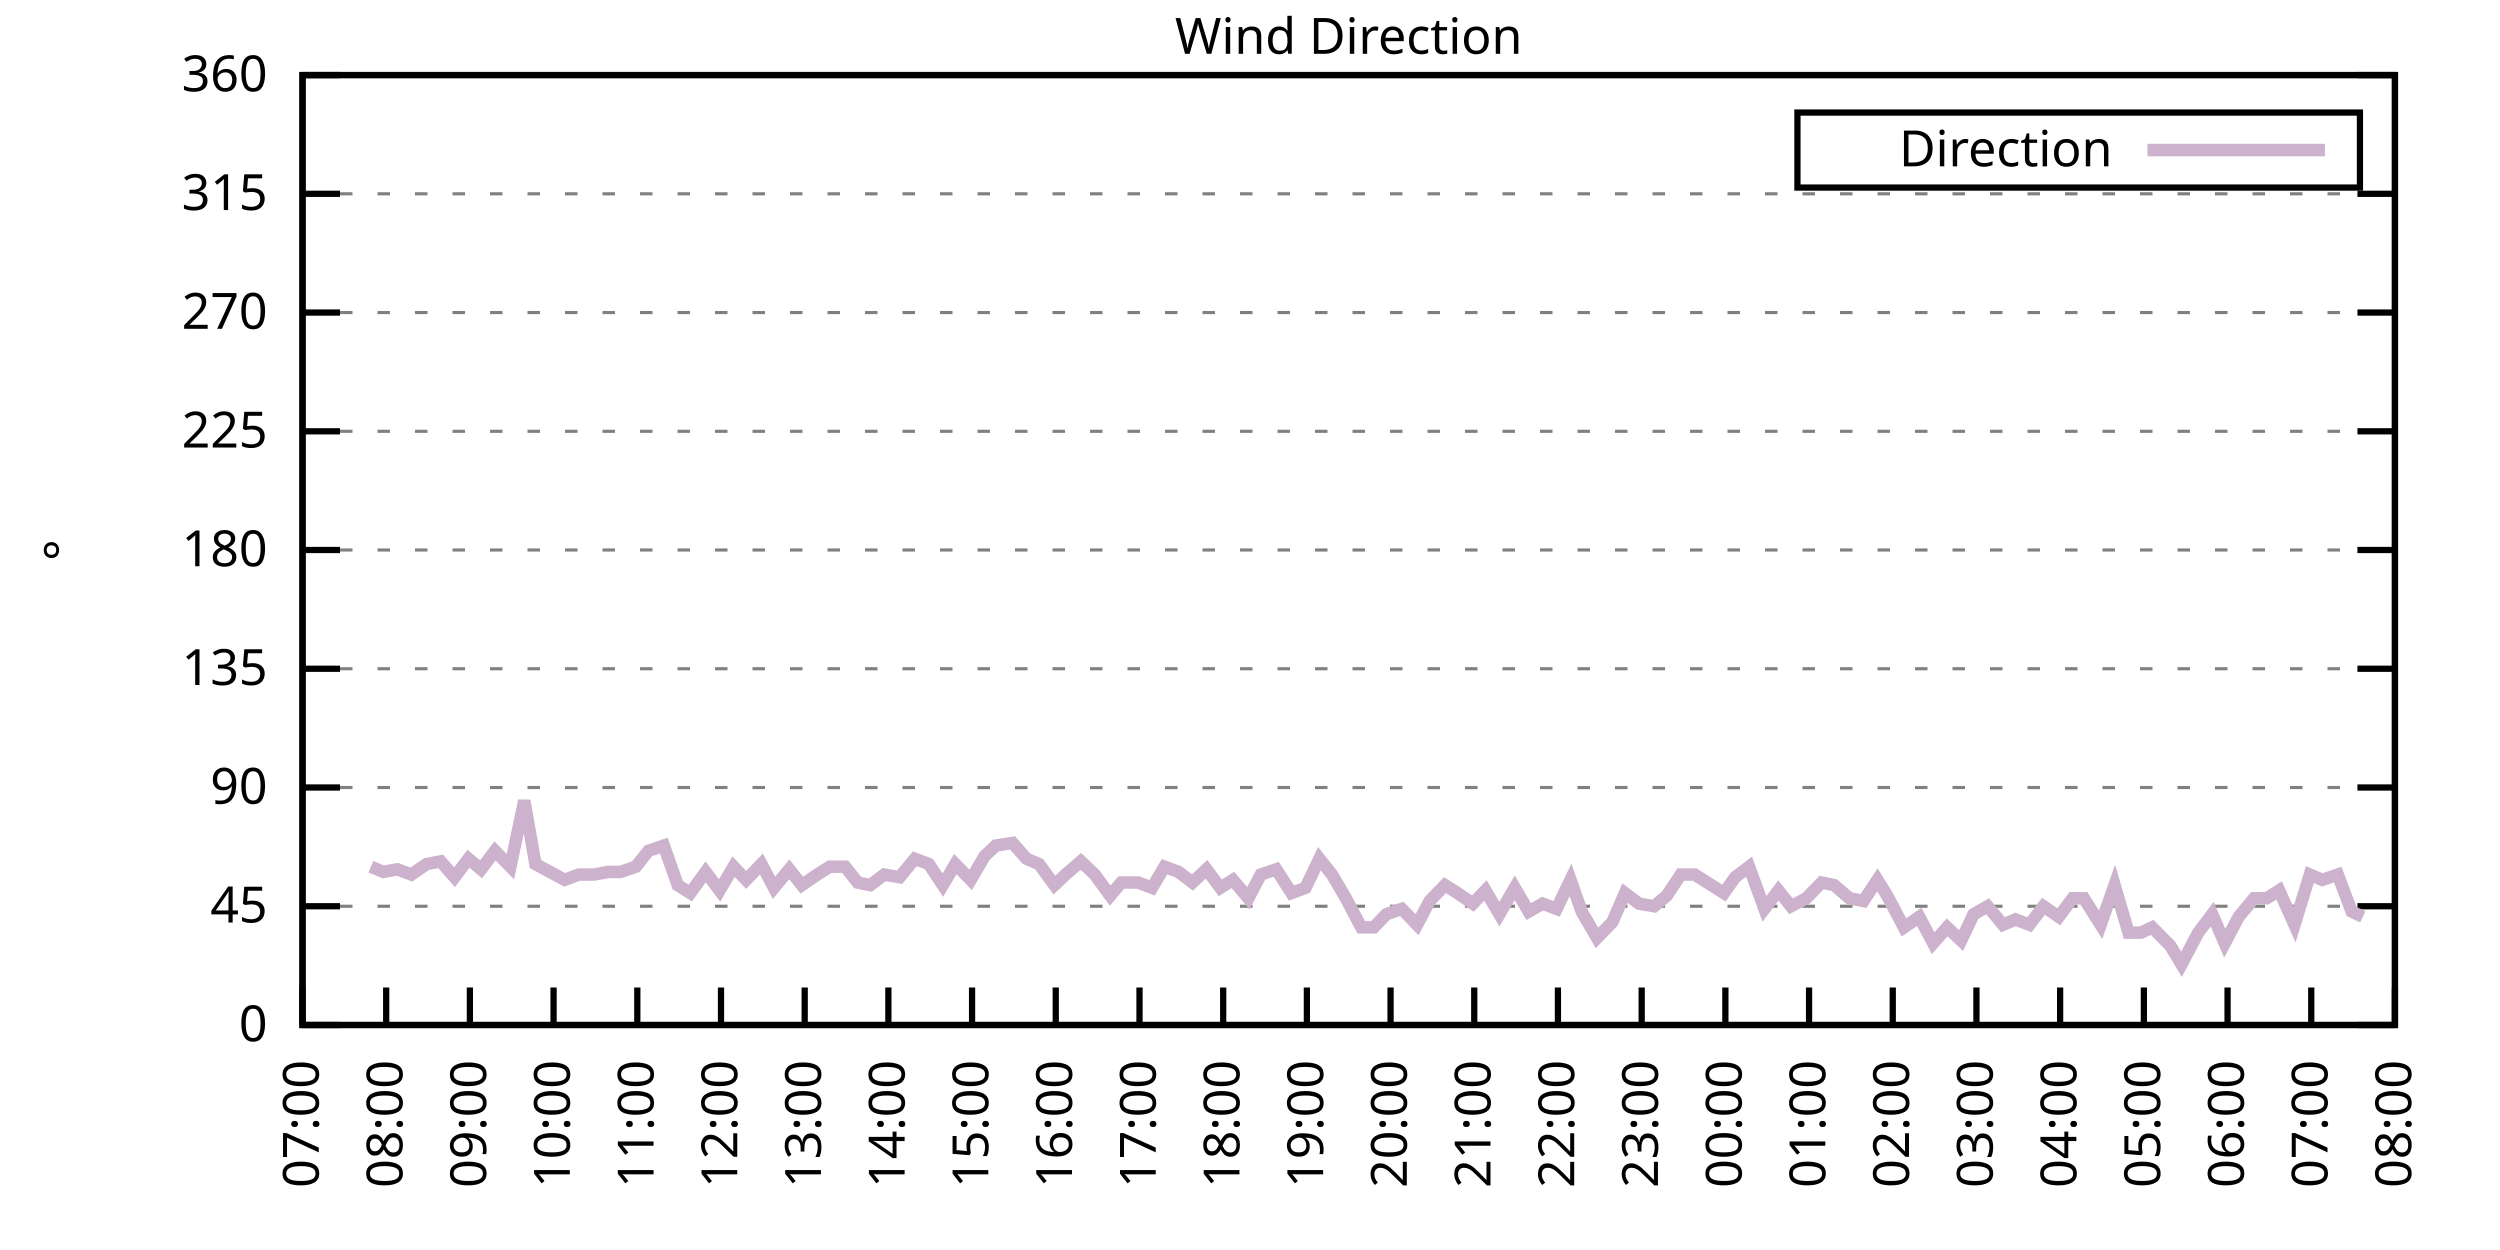
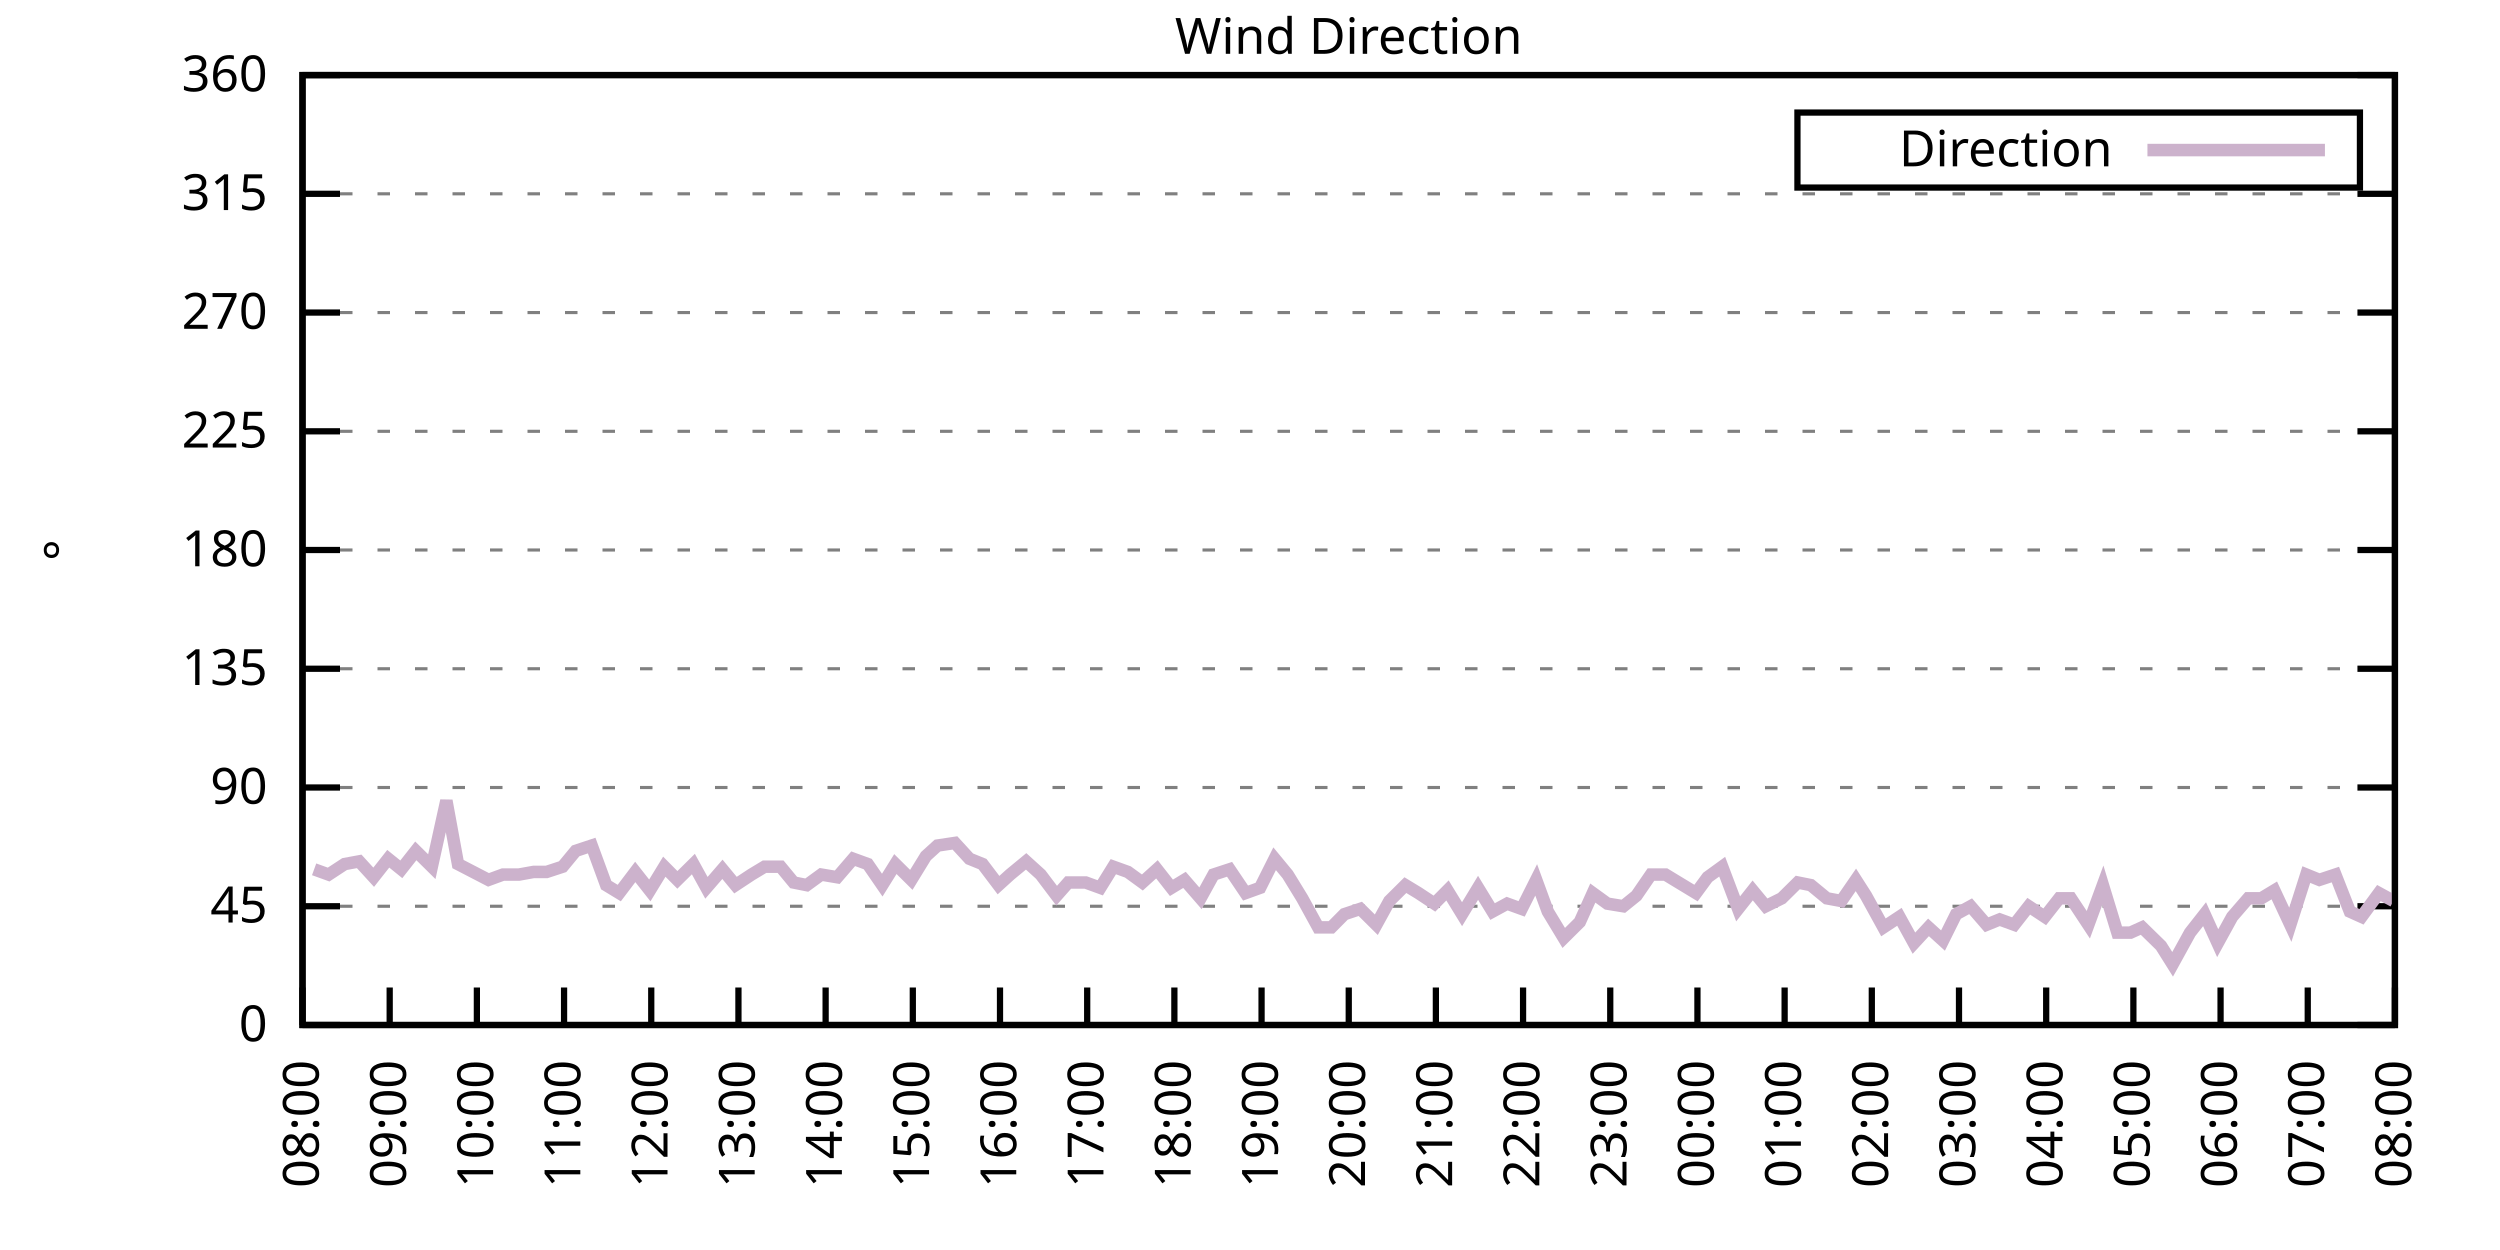
<svg xmlns="http://www.w3.org/2000/svg" xmlns:xlink="http://www.w3.org/1999/xlink" width="400" height="200" viewBox="0 0 400 200">
  <g id="gnuplot_canvas">
    <rect x="0" y="0" width="400" height="200" fill="none" />
    <defs>
      <circle id="gpDot" r="0.5" stroke-width="0.5" stroke="currentColor" />
      <path id="gpPt0" stroke-width="0.333" stroke="currentColor" d="M-1,0 h2 M0,-1 v2" />
      <path id="gpPt1" stroke-width="0.333" stroke="currentColor" d="M-1,-1 L1,1 M1,-1 L-1,1" />
      <path id="gpPt2" stroke-width="0.333" stroke="currentColor" d="M-1,0 L1,0 M0,-1 L0,1 M-1,-1 L1,1 M-1,1 L1,-1" />
      <rect id="gpPt3" stroke-width="0.333" stroke="currentColor" x="-1" y="-1" width="2" height="2" />
      <rect id="gpPt4" stroke-width="0.333" stroke="currentColor" fill="currentColor" x="-1" y="-1" width="2" height="2" />
      <circle id="gpPt5" stroke-width="0.333" stroke="currentColor" cx="0" cy="0" r="1" />
      <use xlink:href="#gpPt5" id="gpPt6" fill="currentColor" stroke="none" />
      <path id="gpPt7" stroke-width="0.333" stroke="currentColor" d="M0,-1.33 L-1.33,0.67 L1.33,0.67 z" />
      <use xlink:href="#gpPt7" id="gpPt8" fill="currentColor" stroke="none" />
      <use xlink:href="#gpPt7" id="gpPt9" stroke="currentColor" transform="rotate(180)" />
      <use xlink:href="#gpPt9" id="gpPt10" fill="currentColor" stroke="none" />
      <use xlink:href="#gpPt3" id="gpPt11" stroke="currentColor" transform="rotate(45)" />
      <use xlink:href="#gpPt11" id="gpPt12" fill="currentColor" stroke="none" />
      <path id="gpPt13" stroke-width="0.333" stroke="currentColor" d="M0,1.330 L1.265,0.411 L0.782,-1.067 L-0.782,-1.076 L-1.265,0.411 z" />
      <use xlink:href="#gpPt13" id="gpPt14" fill="currentColor" stroke="none" />
      <filter id="textbox" filterUnits="objectBoundingBox" x="0" y="0" height="1" width="1">
        <feFlood flood-color="white" flood-opacity="1" result="bgnd" />
        <feComposite in="SourceGraphic" in2="bgnd" operator="atop" />
      </filter>
      <filter id="greybox" filterUnits="objectBoundingBox" x="0" y="0" height="1" width="1">
        <feFlood flood-color="lightgrey" flood-opacity="1" result="grey" />
        <feComposite in="SourceGraphic" in2="grey" operator="atop" />
      </filter>
    </defs>
    <g fill="none" color="white" stroke="currentColor" stroke-width="1.00" stroke-linecap="butt" stroke-linejoin="miter">
</g>
    <g fill="none" color="black" stroke="currentColor" stroke-width="1.00" stroke-linecap="butt" stroke-linejoin="miter">
      <g stroke="none" shape-rendering="crispEdges">
        <polygon fill="rgb(255, 255, 255)" points="48.40,164.00 383.18,164.00 383.18,12.02 48.40,12.02 " />
      </g>
    </g>
    <g fill="none" color="black" stroke="currentColor" stroke-width="1.00" stroke-linecap="butt" stroke-linejoin="miter">
</g>
    <g fill="none" color="black" stroke="black" stroke-width="0.50" stroke-linecap="butt" stroke-linejoin="miter">
</g>
    <g fill="none" color="gray" stroke="currentColor" stroke-width="0.50" stroke-linecap="butt" stroke-linejoin="miter">
      <path stroke="gray" stroke-dasharray="2,4" class="gridline" d="M48.40,164.00 L383.19,164.00  " />
    </g>
    <g fill="none" color="gray" stroke="gray" stroke-width="1.00" stroke-linecap="butt" stroke-linejoin="miter">
</g>
    <g fill="none" color="black" stroke="currentColor" stroke-width="1.00" stroke-linecap="butt" stroke-linejoin="miter">
      <path stroke="black" d="M48.40,164.00 L54.40,164.00 M383.19,164.00 L377.19,164.00  " />
      <g transform="translate(42.80,166.60)" stroke="none" fill="black" font-family="Sans" font-size="8.00" text-anchor="end">
        <text>
          <tspan font-family="Sans"> 0</tspan>
        </text>
      </g>
    </g>
    <g fill="none" color="black" stroke="currentColor" stroke-width="1.00" stroke-linecap="butt" stroke-linejoin="miter">
</g>
    <g fill="none" color="black" stroke="black" stroke-width="0.50" stroke-linecap="butt" stroke-linejoin="miter">
</g>
    <g fill="none" color="gray" stroke="currentColor" stroke-width="0.50" stroke-linecap="butt" stroke-linejoin="miter">
      <path stroke="gray" stroke-dasharray="2,4" class="gridline" d="M48.40,145.00 L383.19,145.00  " />
    </g>
    <g fill="none" color="gray" stroke="gray" stroke-width="1.00" stroke-linecap="butt" stroke-linejoin="miter">
</g>
    <g fill="none" color="black" stroke="currentColor" stroke-width="1.00" stroke-linecap="butt" stroke-linejoin="miter">
      <path stroke="black" d="M48.40,145.00 L54.40,145.00 M383.19,145.00 L377.19,145.00  " />
      <g transform="translate(42.80,147.60)" stroke="none" fill="black" font-family="Sans" font-size="8.00" text-anchor="end">
        <text>
          <tspan font-family="Sans"> 45</tspan>
        </text>
      </g>
    </g>
    <g fill="none" color="black" stroke="currentColor" stroke-width="1.00" stroke-linecap="butt" stroke-linejoin="miter">
</g>
    <g fill="none" color="black" stroke="black" stroke-width="0.50" stroke-linecap="butt" stroke-linejoin="miter">
</g>
    <g fill="none" color="gray" stroke="currentColor" stroke-width="0.50" stroke-linecap="butt" stroke-linejoin="miter">
      <path stroke="gray" stroke-dasharray="2,4" class="gridline" d="M48.40,126.00 L383.19,126.00  " />
    </g>
    <g fill="none" color="gray" stroke="gray" stroke-width="1.00" stroke-linecap="butt" stroke-linejoin="miter">
</g>
    <g fill="none" color="black" stroke="currentColor" stroke-width="1.00" stroke-linecap="butt" stroke-linejoin="miter">
      <path stroke="black" d="M48.40,126.00 L54.40,126.00 M383.19,126.00 L377.19,126.00  " />
      <g transform="translate(42.80,128.60)" stroke="none" fill="black" font-family="Sans" font-size="8.00" text-anchor="end">
        <text>
          <tspan font-family="Sans"> 90</tspan>
        </text>
      </g>
    </g>
    <g fill="none" color="black" stroke="currentColor" stroke-width="1.00" stroke-linecap="butt" stroke-linejoin="miter">
</g>
    <g fill="none" color="black" stroke="black" stroke-width="0.50" stroke-linecap="butt" stroke-linejoin="miter">
</g>
    <g fill="none" color="gray" stroke="currentColor" stroke-width="0.50" stroke-linecap="butt" stroke-linejoin="miter">
      <path stroke="gray" stroke-dasharray="2,4" class="gridline" d="M48.40,107.00 L383.19,107.00  " />
    </g>
    <g fill="none" color="gray" stroke="gray" stroke-width="1.00" stroke-linecap="butt" stroke-linejoin="miter">
</g>
    <g fill="none" color="black" stroke="currentColor" stroke-width="1.00" stroke-linecap="butt" stroke-linejoin="miter">
      <path stroke="black" d="M48.40,107.00 L54.40,107.00 M383.19,107.00 L377.19,107.00  " />
      <g transform="translate(42.80,109.60)" stroke="none" fill="black" font-family="Sans" font-size="8.00" text-anchor="end">
        <text>
          <tspan font-family="Sans"> 135</tspan>
        </text>
      </g>
    </g>
    <g fill="none" color="black" stroke="currentColor" stroke-width="1.00" stroke-linecap="butt" stroke-linejoin="miter">
</g>
    <g fill="none" color="black" stroke="black" stroke-width="0.50" stroke-linecap="butt" stroke-linejoin="miter">
</g>
    <g fill="none" color="gray" stroke="currentColor" stroke-width="0.50" stroke-linecap="butt" stroke-linejoin="miter">
      <path stroke="gray" stroke-dasharray="2,4" class="gridline" d="M48.40,88.00 L383.19,88.00  " />
    </g>
    <g fill="none" color="gray" stroke="gray" stroke-width="1.00" stroke-linecap="butt" stroke-linejoin="miter">
</g>
    <g fill="none" color="black" stroke="currentColor" stroke-width="1.00" stroke-linecap="butt" stroke-linejoin="miter">
      <path stroke="black" d="M48.40,88.00 L54.40,88.00 M383.19,88.00 L377.19,88.00  " />
      <g transform="translate(42.80,90.60)" stroke="none" fill="black" font-family="Sans" font-size="8.00" text-anchor="end">
        <text>
          <tspan font-family="Sans"> 180</tspan>
        </text>
      </g>
    </g>
    <g fill="none" color="black" stroke="currentColor" stroke-width="1.00" stroke-linecap="butt" stroke-linejoin="miter">
</g>
    <g fill="none" color="black" stroke="black" stroke-width="0.50" stroke-linecap="butt" stroke-linejoin="miter">
</g>
    <g fill="none" color="gray" stroke="currentColor" stroke-width="0.50" stroke-linecap="butt" stroke-linejoin="miter">
      <path stroke="gray" stroke-dasharray="2,4" class="gridline" d="M48.40,69.01 L383.19,69.01  " />
    </g>
    <g fill="none" color="gray" stroke="gray" stroke-width="1.00" stroke-linecap="butt" stroke-linejoin="miter">
</g>
    <g fill="none" color="black" stroke="currentColor" stroke-width="1.00" stroke-linecap="butt" stroke-linejoin="miter">
      <path stroke="black" d="M48.40,69.01 L54.40,69.01 M383.19,69.01 L377.19,69.01  " />
      <g transform="translate(42.80,71.61)" stroke="none" fill="black" font-family="Sans" font-size="8.00" text-anchor="end">
        <text>
          <tspan font-family="Sans"> 225</tspan>
        </text>
      </g>
    </g>
    <g fill="none" color="black" stroke="currentColor" stroke-width="1.00" stroke-linecap="butt" stroke-linejoin="miter">
</g>
    <g fill="none" color="black" stroke="black" stroke-width="0.50" stroke-linecap="butt" stroke-linejoin="miter">
</g>
    <g fill="none" color="gray" stroke="currentColor" stroke-width="0.50" stroke-linecap="butt" stroke-linejoin="miter">
      <path stroke="gray" stroke-dasharray="2,4" class="gridline" d="M48.40,50.01 L383.19,50.01  " />
    </g>
    <g fill="none" color="gray" stroke="gray" stroke-width="1.00" stroke-linecap="butt" stroke-linejoin="miter">
</g>
    <g fill="none" color="black" stroke="currentColor" stroke-width="1.00" stroke-linecap="butt" stroke-linejoin="miter">
      <path stroke="black" d="M48.40,50.01 L54.40,50.01 M383.19,50.01 L377.19,50.01  " />
      <g transform="translate(42.80,52.61)" stroke="none" fill="black" font-family="Sans" font-size="8.00" text-anchor="end">
        <text>
          <tspan font-family="Sans"> 270</tspan>
        </text>
      </g>
    </g>
    <g fill="none" color="black" stroke="currentColor" stroke-width="1.00" stroke-linecap="butt" stroke-linejoin="miter">
</g>
    <g fill="none" color="black" stroke="black" stroke-width="0.50" stroke-linecap="butt" stroke-linejoin="miter">
</g>
    <g fill="none" color="gray" stroke="currentColor" stroke-width="0.50" stroke-linecap="butt" stroke-linejoin="miter">
      <path stroke="gray" stroke-dasharray="2,4" class="gridline" d="M48.40,31.01 L383.19,31.01  " />
    </g>
    <g fill="none" color="gray" stroke="gray" stroke-width="1.00" stroke-linecap="butt" stroke-linejoin="miter">
</g>
    <g fill="none" color="black" stroke="currentColor" stroke-width="1.00" stroke-linecap="butt" stroke-linejoin="miter">
      <path stroke="black" d="M48.40,31.01 L54.40,31.01 M383.19,31.01 L377.19,31.01  " />
      <g transform="translate(42.80,33.61)" stroke="none" fill="black" font-family="Sans" font-size="8.00" text-anchor="end">
        <text>
          <tspan font-family="Sans"> 315</tspan>
        </text>
      </g>
    </g>
    <g fill="none" color="black" stroke="currentColor" stroke-width="1.00" stroke-linecap="butt" stroke-linejoin="miter">
</g>
    <g fill="none" color="black" stroke="black" stroke-width="0.50" stroke-linecap="butt" stroke-linejoin="miter">
</g>
    <g fill="none" color="gray" stroke="currentColor" stroke-width="0.50" stroke-linecap="butt" stroke-linejoin="miter">
      <path stroke="gray" stroke-dasharray="2,4" class="gridline" d="M48.40,12.01 L383.19,12.01  " />
    </g>
    <g fill="none" color="gray" stroke="gray" stroke-width="1.00" stroke-linecap="butt" stroke-linejoin="miter">
</g>
    <g fill="none" color="black" stroke="currentColor" stroke-width="1.00" stroke-linecap="butt" stroke-linejoin="miter">
      <path stroke="black" d="M48.40,12.01 L54.40,12.01 M383.19,12.01 L377.19,12.01  " />
      <g transform="translate(42.80,14.61)" stroke="none" fill="black" font-family="Sans" font-size="8.00" text-anchor="end">
        <text>
          <tspan font-family="Sans"> 360</tspan>
        </text>
      </g>
    </g>
    <g fill="none" color="black" stroke="currentColor" stroke-width="1.00" stroke-linecap="butt" stroke-linejoin="miter">
      <path stroke="black" d="M48.40,164.00 L48.40,158.00  " />
      <g transform="translate(51.00,169.60) rotate(270.00)" stroke="none" fill="black" font-family="Sans" font-size="8.00" text-anchor="end">
        <text>
-           <tspan font-family="Sans">07:00</tspan>
-         </text>
-       </g>
-     </g>
-     <g fill="none" color="black" stroke="currentColor" stroke-width="1.00" stroke-linecap="butt" stroke-linejoin="miter">
-       <path stroke="black" d="M61.79,164.00 L61.79,158.00  " />
-       <g transform="translate(64.39,169.60) rotate(270.00)" stroke="none" fill="black" font-family="Sans" font-size="8.00" text-anchor="end">
-         <text>
          <tspan font-family="Sans">08:00</tspan>
        </text>
      </g>
    </g>
    <g fill="none" color="black" stroke="currentColor" stroke-width="1.00" stroke-linecap="butt" stroke-linejoin="miter">
-       <path stroke="black" d="M75.18,164.00 L75.18,158.00  " />
-       <g transform="translate(77.78,169.60) rotate(270.00)" stroke="none" fill="black" font-family="Sans" font-size="8.00" text-anchor="end">
+       <path stroke="black" d="M62.35,164.00 L62.35,158.00  " />
+       <g transform="translate(64.95,169.60) rotate(270.00)" stroke="none" fill="black" font-family="Sans" font-size="8.00" text-anchor="end">
        <text>
          <tspan font-family="Sans">09:00</tspan>
        </text>
      </g>
    </g>
    <g fill="none" color="black" stroke="currentColor" stroke-width="1.00" stroke-linecap="butt" stroke-linejoin="miter">
-       <path stroke="black" d="M88.57,164.00 L88.57,158.00  " />
-       <g transform="translate(91.17,169.60) rotate(270.00)" stroke="none" fill="black" font-family="Sans" font-size="8.00" text-anchor="end">
+       <path stroke="black" d="M76.30,164.00 L76.30,158.00  " />
+       <g transform="translate(78.90,169.60) rotate(270.00)" stroke="none" fill="black" font-family="Sans" font-size="8.00" text-anchor="end">
        <text>
          <tspan font-family="Sans">10:00</tspan>
        </text>
      </g>
    </g>
    <g fill="none" color="black" stroke="currentColor" stroke-width="1.00" stroke-linecap="butt" stroke-linejoin="miter">
-       <path stroke="black" d="M101.97,164.00 L101.97,158.00  " />
-       <g transform="translate(104.57,169.60) rotate(270.00)" stroke="none" fill="black" font-family="Sans" font-size="8.00" text-anchor="end">
+       <path stroke="black" d="M90.25,164.00 L90.25,158.00  " />
+       <g transform="translate(92.85,169.60) rotate(270.00)" stroke="none" fill="black" font-family="Sans" font-size="8.00" text-anchor="end">
        <text>
          <tspan font-family="Sans">11:00</tspan>
        </text>
      </g>
    </g>
    <g fill="none" color="black" stroke="currentColor" stroke-width="1.00" stroke-linecap="butt" stroke-linejoin="miter">
-       <path stroke="black" d="M115.36,164.00 L115.36,158.00  " />
-       <g transform="translate(117.96,169.60) rotate(270.00)" stroke="none" fill="black" font-family="Sans" font-size="8.00" text-anchor="end">
+       <path stroke="black" d="M104.20,164.00 L104.20,158.00  " />
+       <g transform="translate(106.80,169.60) rotate(270.00)" stroke="none" fill="black" font-family="Sans" font-size="8.00" text-anchor="end">
        <text>
          <tspan font-family="Sans">12:00</tspan>
        </text>
      </g>
    </g>
    <g fill="none" color="black" stroke="currentColor" stroke-width="1.00" stroke-linecap="butt" stroke-linejoin="miter">
-       <path stroke="black" d="M128.75,164.00 L128.75,158.00  " />
-       <g transform="translate(131.35,169.60) rotate(270.00)" stroke="none" fill="black" font-family="Sans" font-size="8.00" text-anchor="end">
+       <path stroke="black" d="M118.15,164.00 L118.15,158.00  " />
+       <g transform="translate(120.75,169.60) rotate(270.00)" stroke="none" fill="black" font-family="Sans" font-size="8.00" text-anchor="end">
        <text>
          <tspan font-family="Sans">13:00</tspan>
        </text>
      </g>
    </g>
    <g fill="none" color="black" stroke="currentColor" stroke-width="1.00" stroke-linecap="butt" stroke-linejoin="miter">
-       <path stroke="black" d="M142.14,164.00 L142.14,158.00  " />
-       <g transform="translate(144.74,169.60) rotate(270.00)" stroke="none" fill="black" font-family="Sans" font-size="8.00" text-anchor="end">
+       <path stroke="black" d="M132.10,164.00 L132.10,158.00  " />
+       <g transform="translate(134.70,169.60) rotate(270.00)" stroke="none" fill="black" font-family="Sans" font-size="8.00" text-anchor="end">
        <text>
          <tspan font-family="Sans">14:00</tspan>
        </text>
      </g>
    </g>
    <g fill="none" color="black" stroke="currentColor" stroke-width="1.00" stroke-linecap="butt" stroke-linejoin="miter">
-       <path stroke="black" d="M155.53,164.00 L155.53,158.00  " />
-       <g transform="translate(158.13,169.60) rotate(270.00)" stroke="none" fill="black" font-family="Sans" font-size="8.00" text-anchor="end">
+       <path stroke="black" d="M146.05,164.00 L146.05,158.00  " />
+       <g transform="translate(148.65,169.60) rotate(270.00)" stroke="none" fill="black" font-family="Sans" font-size="8.00" text-anchor="end">
        <text>
          <tspan font-family="Sans">15:00</tspan>
        </text>
      </g>
    </g>
    <g fill="none" color="black" stroke="currentColor" stroke-width="1.00" stroke-linecap="butt" stroke-linejoin="miter">
-       <path stroke="black" d="M168.92,164.00 L168.92,158.00  " />
-       <g transform="translate(171.52,169.60) rotate(270.00)" stroke="none" fill="black" font-family="Sans" font-size="8.00" text-anchor="end">
+       <path stroke="black" d="M160.00,164.00 L160.00,158.00  " />
+       <g transform="translate(162.60,169.60) rotate(270.00)" stroke="none" fill="black" font-family="Sans" font-size="8.00" text-anchor="end">
        <text>
          <tspan font-family="Sans">16:00</tspan>
        </text>
      </g>
    </g>
    <g fill="none" color="black" stroke="currentColor" stroke-width="1.00" stroke-linecap="butt" stroke-linejoin="miter">
-       <path stroke="black" d="M182.32,164.00 L182.32,158.00  " />
-       <g transform="translate(184.92,169.60) rotate(270.00)" stroke="none" fill="black" font-family="Sans" font-size="8.00" text-anchor="end">
+       <path stroke="black" d="M173.95,164.00 L173.95,158.00  " />
+       <g transform="translate(176.55,169.60) rotate(270.00)" stroke="none" fill="black" font-family="Sans" font-size="8.00" text-anchor="end">
        <text>
          <tspan font-family="Sans">17:00</tspan>
        </text>
      </g>
    </g>
    <g fill="none" color="black" stroke="currentColor" stroke-width="1.00" stroke-linecap="butt" stroke-linejoin="miter">
-       <path stroke="black" d="M195.71,164.00 L195.71,158.00  " />
-       <g transform="translate(198.31,169.60) rotate(270.00)" stroke="none" fill="black" font-family="Sans" font-size="8.00" text-anchor="end">
+       <path stroke="black" d="M187.90,164.00 L187.90,158.00  " />
+       <g transform="translate(190.50,169.60) rotate(270.00)" stroke="none" fill="black" font-family="Sans" font-size="8.00" text-anchor="end">
        <text>
          <tspan font-family="Sans">18:00</tspan>
        </text>
      </g>
    </g>
    <g fill="none" color="black" stroke="currentColor" stroke-width="1.00" stroke-linecap="butt" stroke-linejoin="miter">
-       <path stroke="black" d="M209.10,164.00 L209.10,158.00  " />
-       <g transform="translate(211.70,169.60) rotate(270.00)" stroke="none" fill="black" font-family="Sans" font-size="8.00" text-anchor="end">
+       <path stroke="black" d="M201.85,164.00 L201.85,158.00  " />
+       <g transform="translate(204.45,169.60) rotate(270.00)" stroke="none" fill="black" font-family="Sans" font-size="8.00" text-anchor="end">
        <text>
          <tspan font-family="Sans">19:00</tspan>
        </text>
      </g>
    </g>
    <g fill="none" color="black" stroke="currentColor" stroke-width="1.00" stroke-linecap="butt" stroke-linejoin="miter">
-       <path stroke="black" d="M222.49,164.00 L222.49,158.00  " />
-       <g transform="translate(225.09,169.60) rotate(270.00)" stroke="none" fill="black" font-family="Sans" font-size="8.00" text-anchor="end">
+       <path stroke="black" d="M215.80,164.00 L215.80,158.00  " />
+       <g transform="translate(218.40,169.60) rotate(270.00)" stroke="none" fill="black" font-family="Sans" font-size="8.00" text-anchor="end">
        <text>
          <tspan font-family="Sans">20:00</tspan>
        </text>
      </g>
    </g>
    <g fill="none" color="black" stroke="currentColor" stroke-width="1.00" stroke-linecap="butt" stroke-linejoin="miter">
-       <path stroke="black" d="M235.88,164.00 L235.88,158.00  " />
-       <g transform="translate(238.48,169.60) rotate(270.00)" stroke="none" fill="black" font-family="Sans" font-size="8.00" text-anchor="end">
+       <path stroke="black" d="M229.74,164.00 L229.74,158.00  " />
+       <g transform="translate(232.34,169.60) rotate(270.00)" stroke="none" fill="black" font-family="Sans" font-size="8.00" text-anchor="end">
        <text>
          <tspan font-family="Sans">21:00</tspan>
        </text>
      </g>
    </g>
    <g fill="none" color="black" stroke="currentColor" stroke-width="1.00" stroke-linecap="butt" stroke-linejoin="miter">
-       <path stroke="black" d="M249.27,164.00 L249.27,158.00  " />
-       <g transform="translate(251.87,169.60) rotate(270.00)" stroke="none" fill="black" font-family="Sans" font-size="8.00" text-anchor="end">
+       <path stroke="black" d="M243.69,164.00 L243.69,158.00  " />
+       <g transform="translate(246.29,169.60) rotate(270.00)" stroke="none" fill="black" font-family="Sans" font-size="8.00" text-anchor="end">
        <text>
          <tspan font-family="Sans">22:00</tspan>
        </text>
      </g>
    </g>
    <g fill="none" color="black" stroke="currentColor" stroke-width="1.00" stroke-linecap="butt" stroke-linejoin="miter">
-       <path stroke="black" d="M262.67,164.00 L262.67,158.00  " />
-       <g transform="translate(265.27,169.60) rotate(270.00)" stroke="none" fill="black" font-family="Sans" font-size="8.00" text-anchor="end">
+       <path stroke="black" d="M257.64,164.00 L257.64,158.00  " />
+       <g transform="translate(260.24,169.60) rotate(270.00)" stroke="none" fill="black" font-family="Sans" font-size="8.00" text-anchor="end">
        <text>
          <tspan font-family="Sans">23:00</tspan>
        </text>
      </g>
    </g>
    <g fill="none" color="black" stroke="currentColor" stroke-width="1.00" stroke-linecap="butt" stroke-linejoin="miter">
-       <path stroke="black" d="M276.06,164.00 L276.06,158.00  " />
-       <g transform="translate(278.66,169.60) rotate(270.00)" stroke="none" fill="black" font-family="Sans" font-size="8.00" text-anchor="end">
+       <path stroke="black" d="M271.59,164.00 L271.59,158.00  " />
+       <g transform="translate(274.19,169.60) rotate(270.00)" stroke="none" fill="black" font-family="Sans" font-size="8.00" text-anchor="end">
        <text>
          <tspan font-family="Sans">00:00</tspan>
        </text>
      </g>
    </g>
    <g fill="none" color="black" stroke="currentColor" stroke-width="1.00" stroke-linecap="butt" stroke-linejoin="miter">
-       <path stroke="black" d="M289.45,164.00 L289.45,158.00  " />
-       <g transform="translate(292.05,169.60) rotate(270.00)" stroke="none" fill="black" font-family="Sans" font-size="8.00" text-anchor="end">
+       <path stroke="black" d="M285.54,164.00 L285.54,158.00  " />
+       <g transform="translate(288.14,169.60) rotate(270.00)" stroke="none" fill="black" font-family="Sans" font-size="8.00" text-anchor="end">
        <text>
          <tspan font-family="Sans">01:00</tspan>
        </text>
      </g>
    </g>
    <g fill="none" color="black" stroke="currentColor" stroke-width="1.00" stroke-linecap="butt" stroke-linejoin="miter">
-       <path stroke="black" d="M302.84,164.00 L302.84,158.00  " />
-       <g transform="translate(305.44,169.60) rotate(270.00)" stroke="none" fill="black" font-family="Sans" font-size="8.00" text-anchor="end">
+       <path stroke="black" d="M299.49,164.00 L299.49,158.00  " />
+       <g transform="translate(302.09,169.60) rotate(270.00)" stroke="none" fill="black" font-family="Sans" font-size="8.00" text-anchor="end">
        <text>
          <tspan font-family="Sans">02:00</tspan>
        </text>
      </g>
    </g>
    <g fill="none" color="black" stroke="currentColor" stroke-width="1.00" stroke-linecap="butt" stroke-linejoin="miter">
-       <path stroke="black" d="M316.23,164.00 L316.23,158.00  " />
-       <g transform="translate(318.83,169.60) rotate(270.00)" stroke="none" fill="black" font-family="Sans" font-size="8.00" text-anchor="end">
+       <path stroke="black" d="M313.44,164.00 L313.44,158.00  " />
+       <g transform="translate(316.04,169.60) rotate(270.00)" stroke="none" fill="black" font-family="Sans" font-size="8.00" text-anchor="end">
        <text>
          <tspan font-family="Sans">03:00</tspan>
        </text>
      </g>
    </g>
    <g fill="none" color="black" stroke="currentColor" stroke-width="1.00" stroke-linecap="butt" stroke-linejoin="miter">
-       <path stroke="black" d="M329.62,164.00 L329.62,158.00  " />
-       <g transform="translate(332.22,169.60) rotate(270.00)" stroke="none" fill="black" font-family="Sans" font-size="8.00" text-anchor="end">
+       <path stroke="black" d="M327.39,164.00 L327.39,158.00  " />
+       <g transform="translate(329.99,169.60) rotate(270.00)" stroke="none" fill="black" font-family="Sans" font-size="8.00" text-anchor="end">
        <text>
          <tspan font-family="Sans">04:00</tspan>
        </text>
      </g>
    </g>
    <g fill="none" color="black" stroke="currentColor" stroke-width="1.00" stroke-linecap="butt" stroke-linejoin="miter">
-       <path stroke="black" d="M343.02,164.00 L343.02,158.00  " />
-       <g transform="translate(345.62,169.60) rotate(270.00)" stroke="none" fill="black" font-family="Sans" font-size="8.00" text-anchor="end">
+       <path stroke="black" d="M341.34,164.00 L341.34,158.00  " />
+       <g transform="translate(343.94,169.60) rotate(270.00)" stroke="none" fill="black" font-family="Sans" font-size="8.00" text-anchor="end">
        <text>
          <tspan font-family="Sans">05:00</tspan>
        </text>
      </g>
    </g>
    <g fill="none" color="black" stroke="currentColor" stroke-width="1.00" stroke-linecap="butt" stroke-linejoin="miter">
-       <path stroke="black" d="M356.41,164.00 L356.41,158.00  " />
-       <g transform="translate(359.01,169.60) rotate(270.00)" stroke="none" fill="black" font-family="Sans" font-size="8.00" text-anchor="end">
+       <path stroke="black" d="M355.29,164.00 L355.29,158.00  " />
+       <g transform="translate(357.89,169.60) rotate(270.00)" stroke="none" fill="black" font-family="Sans" font-size="8.00" text-anchor="end">
        <text>
          <tspan font-family="Sans">06:00</tspan>
        </text>
      </g>
    </g>
    <g fill="none" color="black" stroke="currentColor" stroke-width="1.00" stroke-linecap="butt" stroke-linejoin="miter">
-       <path stroke="black" d="M369.80,164.00 L369.80,158.00  " />
-       <g transform="translate(372.40,169.60) rotate(270.00)" stroke="none" fill="black" font-family="Sans" font-size="8.00" text-anchor="end">
+       <path stroke="black" d="M369.24,164.00 L369.24,158.00  " />
+       <g transform="translate(371.84,169.60) rotate(270.00)" stroke="none" fill="black" font-family="Sans" font-size="8.00" text-anchor="end">
        <text>
          <tspan font-family="Sans">07:00</tspan>
        </text>
      </g>
    </g>
    <g fill="none" color="black" stroke="currentColor" stroke-width="1.00" stroke-linecap="butt" stroke-linejoin="miter">
      <path stroke="black" d="M383.19,164.00 L383.19,158.00  " />
      <g transform="translate(385.79,169.60) rotate(270.00)" stroke="none" fill="black" font-family="Sans" font-size="8.00" text-anchor="end">
        <text>
          <tspan font-family="Sans">08:00</tspan>
        </text>
      </g>
    </g>
    <g fill="none" color="black" stroke="currentColor" stroke-width="1.00" stroke-linecap="butt" stroke-linejoin="miter">
</g>
    <g fill="none" color="black" stroke="currentColor" stroke-width="1.00" stroke-linecap="butt" stroke-linejoin="miter">
      <path stroke="black" d="M48.40,12.01 L48.40,164.00 L383.19,164.00 L383.19,12.01 L48.40,12.01 Z  " />
    </g>
    <g fill="none" color="black" stroke="currentColor" stroke-width="1.00" stroke-linecap="butt" stroke-linejoin="miter">
</g>
    <g fill="none" color="black" stroke="currentColor" stroke-width="1.00" stroke-linecap="butt" stroke-linejoin="miter">
      <path stroke="black" d="M287.59,30.01 L287.59,18.01 L377.59,18.01 L377.59,30.01 L287.59,30.01 Z  " />
    </g>
    <g id="Wind_direction_plot_1">
      <g fill="none" color="white" stroke="black" stroke-width="2.00" stroke-linecap="butt" stroke-linejoin="miter">
</g>
      <g fill="none" color="black" stroke="currentColor" stroke-width="2.00" stroke-linecap="butt" stroke-linejoin="miter">
        <g transform="translate(337.99,26.61)" stroke="none" fill="black" font-family="Sans" font-size="8.00" text-anchor="end">
          <text>
            <tspan font-family="Sans">Direction</tspan>
          </text>
        </g>
      </g>
      <g fill="none" color="black" stroke="currentColor" stroke-width="2.00" stroke-linecap="butt" stroke-linejoin="miter">
-         <path stroke="rgb(204, 178, 204)" d="M343.59,24.01 L371.99,24.01 M59.34,138.67 L61.35,139.51 L63.58,139.09 L65.81,139.93 L68.26,138.25 L70.50,137.82   L72.73,140.36 L74.96,137.40 L76.97,139.09 L79.20,136.14 L81.66,138.67 L83.89,128.11 L85.67,138.25 L90.36,140.78   L92.59,139.93 L95.05,139.93 L97.28,139.51 L99.29,139.51 L101.74,138.67 L103.75,136.14 L106.21,135.29 L108.44,141.62   L110.45,142.89 L112.90,139.51 L115.13,142.47 L117.37,138.67 L119.38,140.78 L121.83,138.25 L123.84,142.05 L126.29,139.09   L128.30,141.62 L130.76,139.93 L132.77,138.67 L135.22,138.67 L137.23,141.20 L139.24,141.62 L141.47,139.93 L143.93,140.36   L146.38,137.40 L148.61,138.25 L150.85,141.62 L152.85,138.25 L155.31,140.78 L157.54,136.98 L159.33,135.29 L162.01,134.87   L164.24,137.40 L166.25,138.25 L168.70,141.62 L170.49,139.93 L172.94,137.82 L175.17,139.93 L177.63,143.31 L179.41,141.20   L182.09,141.20 L184.32,142.05 L186.33,138.67 L188.57,139.51 L190.80,141.20 L193.03,139.09 L195.26,142.05 L197.27,140.78   L199.73,143.73 L201.73,139.93 L204.19,139.09 L206.64,142.89 L208.88,142.05 L211.11,137.40 L213.12,139.93 L215.35,143.73   L217.80,148.38 L219.81,148.38 L221.82,146.27 L224.28,145.42 L226.73,147.96 L228.74,144.16 L231.20,141.62 L233.20,142.89   L235.66,144.58 L237.67,142.47 L239.90,146.27 L242.36,142.05 L244.59,145.85 L246.82,144.58 L249.05,145.42 L251.28,140.78   L253.07,145.85 L255.52,150.07 L257.98,147.53 L259.99,142.89 L262.22,144.58 L264.67,145.00 L266.68,143.31 L268.92,139.93   L271.15,139.93 L273.16,141.20 L275.83,142.89 L277.62,140.36 L279.85,138.67 L282.31,145.42 L284.54,142.47 L286.55,145.00   L289.00,143.73 L291.46,141.20 L293.47,141.62 L295.92,143.73 L298.15,144.16 L300.39,140.78 L301.95,143.31 L304.63,148.38   L307.08,146.69 L309.31,150.91 L311.54,148.38 L313.78,150.49 L315.79,146.27 L318.02,145.00 L320.47,147.96 L322.48,147.11   L324.71,147.96 L326.95,145.00 L329.40,146.69 L331.63,143.73 L333.42,143.73 L336.10,147.96 L338.33,141.62 L340.56,149.22   L342.57,149.22 L344.35,148.38 L347.26,151.33 L349.04,154.29 L351.72,149.22 L353.95,146.27 L355.96,150.91 L358.19,146.69   L360.65,143.73 L362.66,143.73 L364.66,142.47 L367.12,147.96 L369.58,139.93 L371.58,140.78 L374.04,139.93 L376.27,145.85   L378.06,146.69  " />
+         <path stroke="rgb(204, 178, 204)" d="M343.59,24.01 L371.99,24.01 M50.26,139.09 L52.58,139.93 L55.14,138.25 L57.47,137.82 L59.79,140.36 L62.12,137.40   L64.21,139.09 L66.53,136.14 L69.09,138.67 L71.42,128.11 L73.28,138.25 L78.16,140.78 L80.48,139.93 L83.04,139.93   L85.37,139.51 L87.46,139.51 L90.02,138.67 L92.11,136.14 L94.67,135.29 L96.99,141.62 L99.08,142.89 L101.64,139.51   L103.97,142.47 L106.29,138.67 L108.38,140.78 L110.94,138.25 L113.03,142.05 L115.59,139.09 L117.68,141.62 L120.24,139.93   L122.33,138.67 L124.89,138.67 L126.98,141.20 L129.08,141.62 L131.40,139.93 L133.96,140.36 L136.51,137.40 L138.84,138.25   L141.16,141.62 L143.26,138.25 L145.81,140.78 L148.14,136.98 L150.00,135.29 L152.79,134.87 L155.11,137.40 L157.21,138.25   L159.76,141.62 L161.62,139.93 L164.18,137.82 L166.51,139.93 L169.06,143.31 L170.92,141.20 L173.71,141.20 L176.04,142.05   L178.13,138.67 L180.46,139.51 L182.78,141.20 L185.11,139.09 L187.43,142.05 L189.52,140.78 L192.08,143.73 L194.17,139.93   L196.73,139.09 L199.29,142.89 L201.61,142.05 L203.94,137.40 L206.03,139.93 L208.36,143.73 L210.91,148.38 L213.01,148.38   L215.10,146.27 L217.65,145.42 L220.21,147.96 L222.30,144.16 L224.86,141.62 L226.95,142.89 L229.51,144.58 L231.60,142.47   L233.93,146.27 L236.49,142.05 L238.81,145.85 L241.14,144.58 L243.46,145.42 L245.79,140.78 L247.65,145.85 L250.20,150.07   L252.76,147.53 L254.85,142.89 L257.18,144.58 L259.74,145.00 L261.83,143.31 L264.15,139.93 L266.48,139.93 L268.57,141.20   L271.36,142.89 L273.22,140.36 L275.55,138.67 L278.10,145.42 L280.43,142.47 L282.52,145.00 L285.08,143.73 L287.64,141.20   L289.73,141.62 L292.29,143.73 L294.61,144.16 L296.94,140.78 L298.56,143.31 L301.35,148.38 L303.91,146.69 L306.23,150.91   L308.56,148.38 L310.88,150.49 L312.98,146.27 L315.30,145.00 L317.86,147.96 L319.95,147.11 L322.28,147.96 L324.60,145.00   L327.16,146.69 L329.48,143.73 L331.34,143.73 L334.13,147.96 L336.46,141.62 L338.78,149.22 L340.88,149.22 L342.74,148.38   L345.76,151.33 L347.62,154.29 L350.41,149.22 L352.73,146.27 L354.83,150.91 L357.15,146.69 L359.71,143.73 L361.80,143.73   L363.89,142.47 L366.45,147.96 L369.01,139.93 L371.10,140.78 L373.66,139.93 L375.98,145.85 L377.84,146.69 L380.63,142.89   L382.96,144.16  " />
      </g>
    </g>
    <g fill="none" color="black" stroke="currentColor" stroke-width="2.00" stroke-linecap="butt" stroke-linejoin="miter">
</g>
    <g fill="none" color="black" stroke="black" stroke-width="1.00" stroke-linecap="butt" stroke-linejoin="miter">
</g>
    <g fill="none" color="black" stroke="currentColor" stroke-width="1.00" stroke-linecap="butt" stroke-linejoin="miter">
      <path stroke="black" d="M48.40,12.01 L48.40,164.00 L383.19,164.00 L383.19,12.01 L48.40,12.01 Z  " />
      <g transform="translate(12.80,88.01) rotate(270.00)" stroke="none" fill="black" font-family="Sans" font-size="8.00" text-anchor="middle">
        <text>
          <tspan font-family="Sans">°</tspan>
        </text>
      </g>
    </g>
    <g fill="none" color="black" stroke="currentColor" stroke-width="1.00" stroke-linecap="butt" stroke-linejoin="miter">
</g>
    <g fill="none" color="black" stroke="currentColor" stroke-width="1.00" stroke-linecap="butt" stroke-linejoin="miter">
      <g transform="translate(215.79,8.61)" stroke="none" fill="black" font-family="Sans" font-size="8.00" text-anchor="middle">
        <text>
          <tspan font-family="Sans">Wind Direction</tspan>
        </text>
      </g>
    </g>
    <g fill="none" color="black" stroke="currentColor" stroke-width="1.00" stroke-linecap="butt" stroke-linejoin="miter">
</g>
  </g>
</svg>
